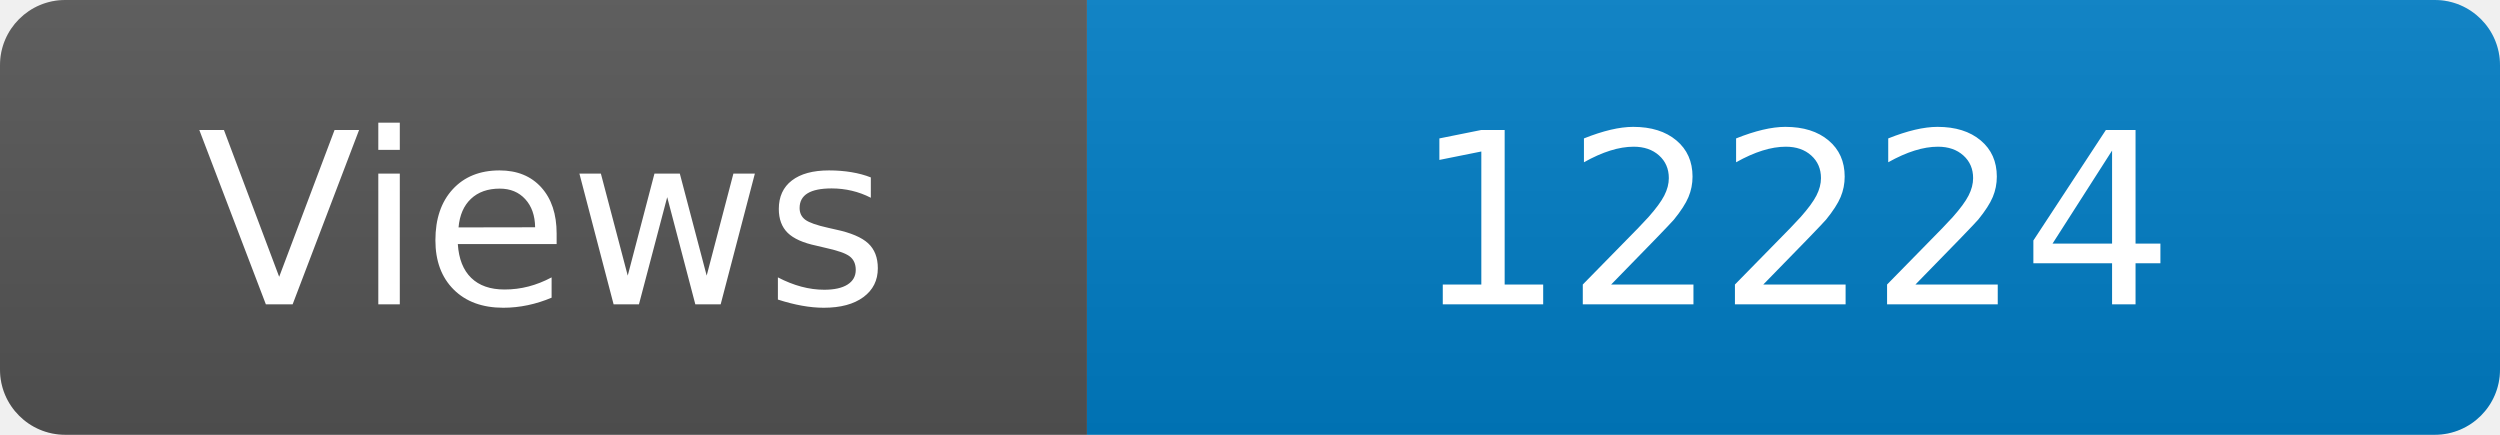
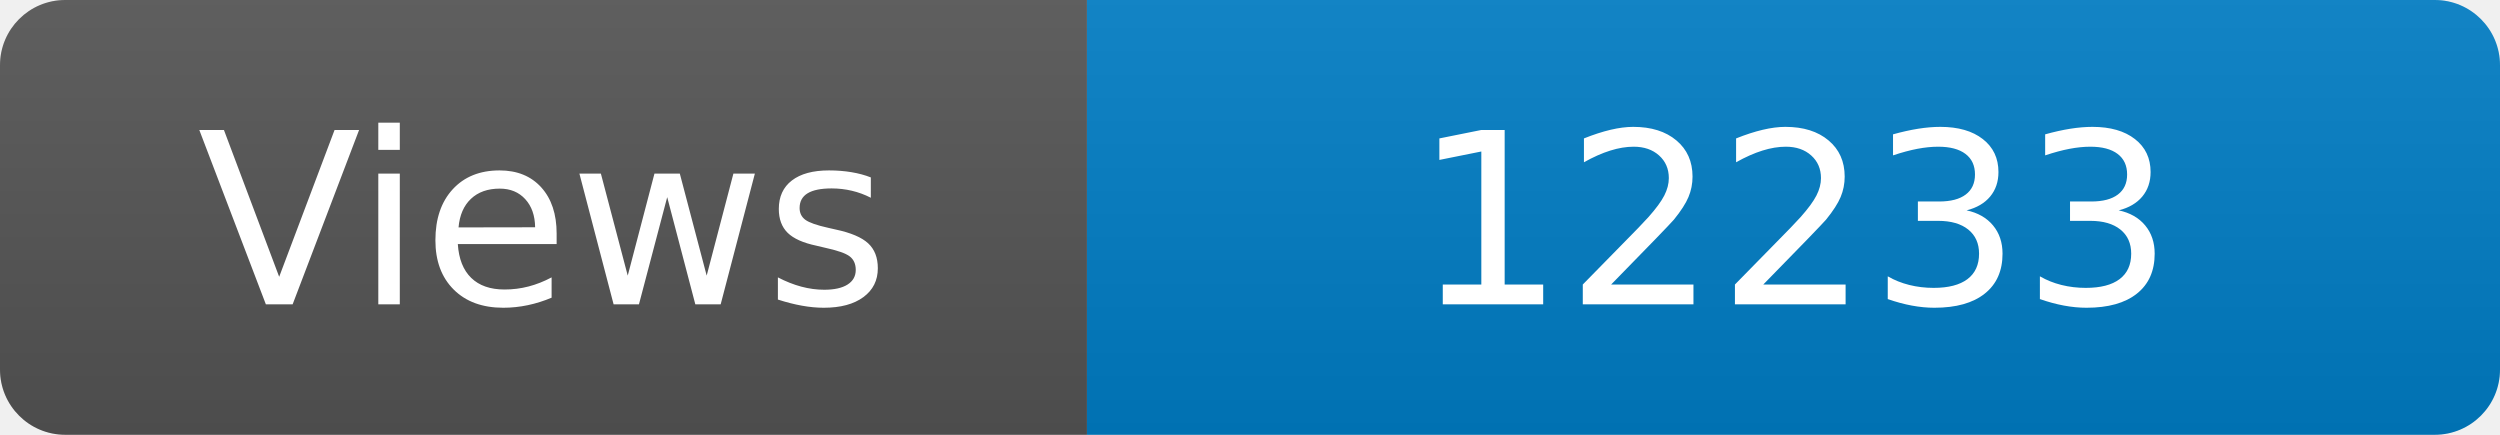
<svg xmlns="http://www.w3.org/2000/svg" width="115" height="20" role="img" aria-label="Maintained?: yes">
  <linearGradient id="s" x2="0" y2="100%">
    <stop offset="0" stop-color="#bbb" stop-opacity=".1" />
    <stop offset="1" stop-opacity=".1" />
  </linearGradient>
  <clipPath id="r">
    <rect width="115" height="20" rx="3" fill="#fff" />
  </clipPath>
  <g clip-path="url(#r)">
    <rect width="50" height="20" fill="#555" />
    <rect x="50" width="160" height="20" fill="#007ec6" />
    <rect width="115" height="20" fill="url(#s)" />
  </g>
  <g fill="#fff" text-anchor="middle" font-family="Verdana,Geneva,DejaVu Sans,sans-serif" font-size="110">
    <text x="250" y="140" transform="scale(.1)" fill="#fff">Views</text>
-     <text x="825" y="140" transform="scale(.1)" fill="#fff">12224</text>
+     <text x="825" y="140" transform="scale(.1)" fill="#fff">12233</text>
  </g>
</svg>
